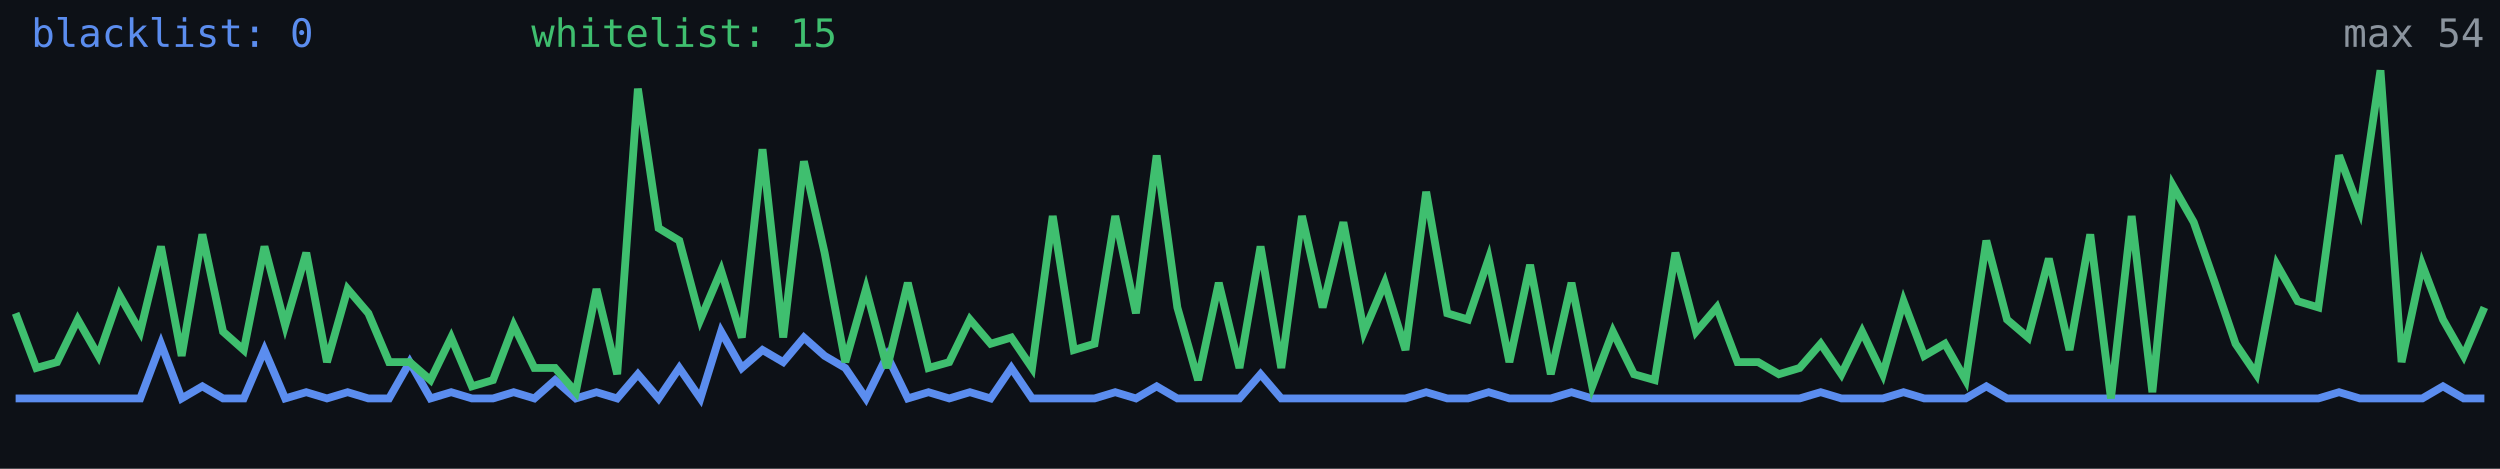
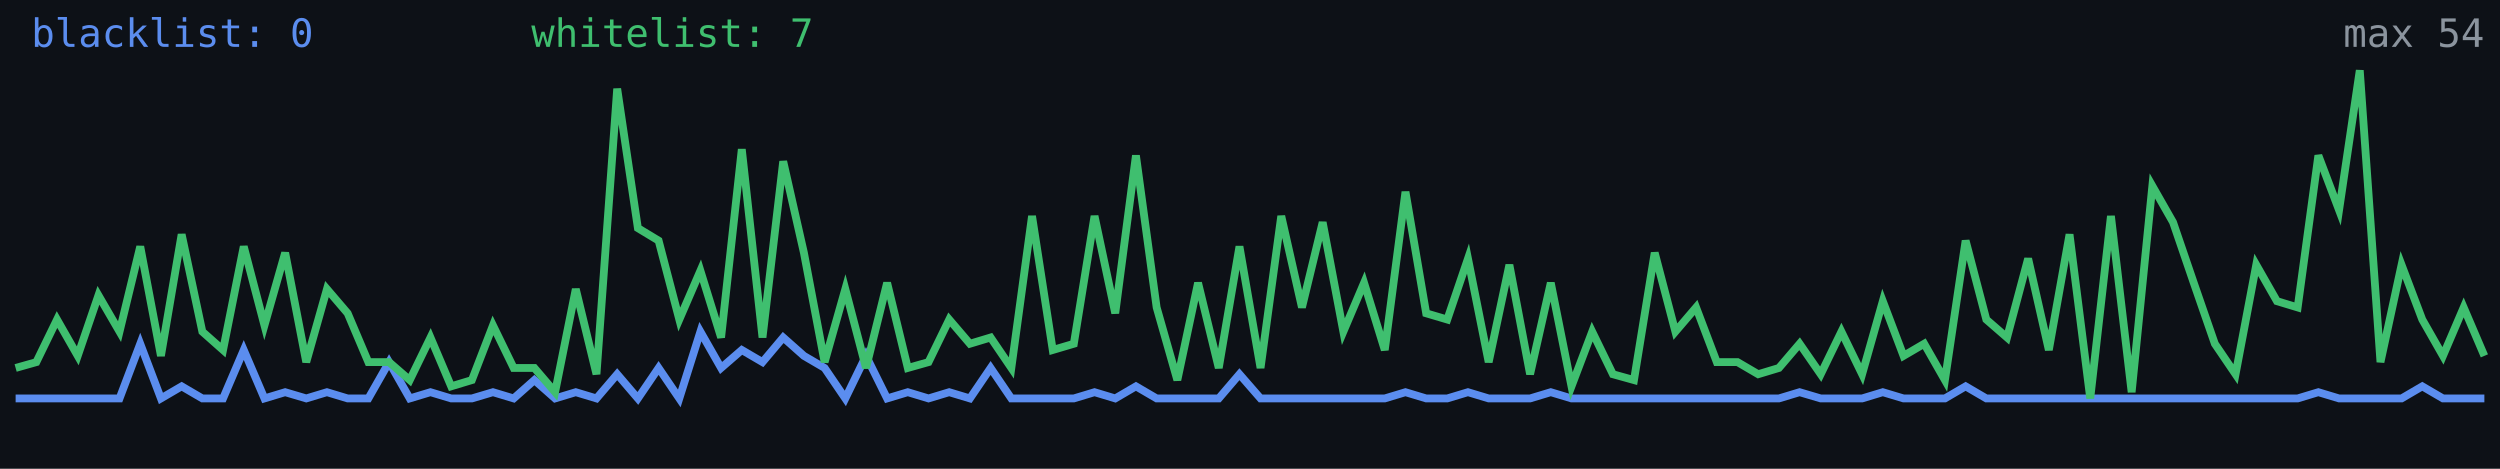
<svg xmlns="http://www.w3.org/2000/svg" width="640" height="120" viewBox="0 0 640 120" role="img" aria-label="Alive configs trend">
  <rect width="640" height="120" fill="#0d1117" />
-   <polyline fill="none" stroke="#5b8def" stroke-width="2" points="4.0,102.0 9.3,102.0 14.6,102.0 19.9,102.0 25.2,102.0 30.6,102.0 35.9,102.0 41.2,88.0 46.5,102.0 51.8,98.9 57.1,102.0 62.4,102.0 67.7,89.6 73.0,102.0 78.4,100.4 83.7,102.0 89.0,100.4 94.3,102.0 99.6,102.0 104.9,92.7 110.2,102.0 115.5,100.4 120.8,102.0 126.2,102.0 131.5,100.4 136.8,102.0 142.1,97.3 147.4,102.0 152.7,100.4 158.0,102.0 163.3,95.8 168.6,102.0 173.9,94.2 179.3,102.0 184.6,84.9 189.9,94.2 195.2,89.6 200.5,92.7 205.8,86.4 211.1,91.1 216.4,94.2 221.7,102.0 227.1,91.1 232.4,102.0 237.7,100.4 243.0,102.0 248.3,100.4 253.6,102.0 258.9,94.2 264.2,102.0 269.5,102.0 274.9,102.0 280.2,102.0 285.5,100.4 290.8,102.0 296.1,98.9 301.4,102.0 306.7,102.0 312.0,102.0 317.3,102.0 322.7,95.8 328.0,102.0 333.3,102.0 338.6,102.0 343.9,102.0 349.2,102.0 354.5,102.0 359.8,102.0 365.1,100.4 370.5,102.0 375.8,102.0 381.1,100.4 386.4,102.0 391.7,102.0 397.0,102.0 402.3,100.4 407.6,102.0 412.9,102.0 418.3,102.0 423.6,102.0 428.9,102.0 434.2,102.0 439.5,102.0 444.8,102.0 450.1,102.0 455.4,102.0 460.7,102.0 466.1,100.4 471.4,102.0 476.7,102.0 482.0,102.0 487.3,100.4 492.6,102.0 497.9,102.0 503.2,102.0 508.5,98.9 513.8,102.0 519.2,102.0 524.5,102.0 529.8,102.0 535.1,102.0 540.4,102.0 545.7,102.0 551.0,102.0 556.3,102.0 561.6,102.0 567.0,102.0 572.3,102.0 577.6,102.0 582.9,102.0 588.2,102.0 593.5,102.0 598.8,100.4 604.1,102.0 609.4,102.0 614.8,102.0 620.1,102.0 625.4,98.9 630.7,102.0 636.0,102.0" />
-   <polyline fill="none" stroke="#3fbf6f" stroke-width="2" points="4.0,80.2 9.3,94.2 14.6,92.7 19.9,81.8 25.2,91.1 30.6,75.6 35.9,84.9 41.2,63.1 46.5,91.1 51.8,60.0 57.1,84.9 62.4,89.6 67.7,63.1 73.0,83.3 78.4,64.7 83.7,92.7 89.0,74.0 94.3,80.2 99.6,92.7 104.9,92.7 110.2,97.3 115.5,86.4 120.8,98.9 126.2,97.3 131.5,83.3 136.8,94.2 142.1,94.2 147.4,100.4 152.7,74.0 158.0,95.8 163.3,22.7 168.6,58.4 173.9,61.6 179.3,81.8 184.6,69.3 189.9,86.4 195.2,38.2 200.5,86.4 205.8,41.3 211.1,64.7 216.4,92.7 221.7,74.0 227.1,94.2 232.4,72.4 237.7,94.2 243.0,92.7 248.3,81.8 253.6,88.0 258.9,86.4 264.2,94.2 269.5,55.3 274.9,89.6 280.2,88.0 285.5,55.3 290.8,80.2 296.1,39.8 301.4,78.7 306.7,97.3 312.0,72.4 317.3,94.2 322.7,63.1 328.0,94.2 333.3,55.3 338.6,78.7 343.9,56.9 349.2,84.9 354.5,72.4 359.8,89.6 365.1,49.1 370.5,80.2 375.8,81.8 381.1,66.2 386.4,92.7 391.7,67.8 397.0,95.8 402.3,72.4 407.6,98.9 412.9,84.9 418.3,95.8 423.6,97.3 428.9,64.7 434.2,84.9 439.5,78.7 444.8,92.7 450.1,92.7 455.4,95.8 460.7,94.2 466.1,88.0 471.4,95.8 476.7,84.9 482.0,95.8 487.3,77.1 492.6,91.1 497.9,88.0 503.2,97.3 508.5,61.6 513.8,81.8 519.2,86.4 524.5,66.2 529.8,89.6 535.1,60.0 540.4,102.0 545.7,55.3 551.0,100.4 556.3,47.6 561.6,56.9 567.0,72.4 572.3,88.0 577.6,95.8 582.9,67.8 588.2,77.1 593.5,78.7 598.8,39.8 604.1,53.8 609.4,18.0 614.8,92.7 620.1,67.8 625.4,81.8 630.7,91.1 636.0,78.7" />
+   <polyline fill="none" stroke="#5b8def" stroke-width="2" points="4.0,102.0 9.3,102.0 14.6,102.0 19.9,102.0 25.2,102.0 30.6,102.0 35.9,88.0 41.2,102.0 46.5,98.9 51.8,102.0 57.1,102.0 62.4,89.6 67.7,102.0 73.0,100.4 78.4,102.0 83.7,100.4 89.0,102.0 94.3,102.0 99.6,92.7 104.9,102.0 110.2,100.4 115.5,102.0 120.8,102.0 126.2,100.4 131.5,102.0 136.8,97.3 142.1,102.0 147.4,100.4 152.7,102.0 158.0,95.8 163.3,102.0 168.6,94.2 173.9,102.0 179.3,84.9 184.6,94.2 189.9,89.6 195.2,92.7 200.5,86.4 205.8,91.1 211.1,94.2 216.4,102.0 221.7,91.1 227.1,102.0 232.4,100.4 237.7,102.0 243.0,100.4 248.3,102.0 253.6,94.2 258.9,102.0 264.2,102.0 269.5,102.0 274.9,102.0 280.2,100.4 285.5,102.0 290.8,98.9 296.1,102.0 301.4,102.0 306.7,102.0 312.0,102.0 317.3,95.8 322.7,102.0 328.0,102.0 333.3,102.0 338.6,102.0 343.9,102.0 349.2,102.0 354.5,102.0 359.8,100.4 365.1,102.0 370.5,102.0 375.8,100.4 381.1,102.0 386.4,102.0 391.7,102.0 397.0,100.4 402.3,102.0 407.6,102.0 412.9,102.0 418.3,102.0 423.6,102.0 428.9,102.0 434.2,102.0 439.5,102.0 444.8,102.0 450.1,102.0 455.4,102.0 460.7,100.4 466.1,102.0 471.4,102.0 476.7,102.0 482.0,100.4 487.3,102.0 492.6,102.0 497.9,102.0 503.2,98.9 508.5,102.0 513.8,102.0 519.2,102.0 524.5,102.0 529.8,102.0 535.1,102.0 540.4,102.0 545.7,102.0 551.0,102.0 556.3,102.0 561.6,102.0 567.0,102.0 572.3,102.0 577.6,102.0 582.9,102.0 588.2,102.0 593.5,100.4 598.8,102.0 604.1,102.0 609.4,102.0 614.8,102.0 620.1,98.9 625.4,102.0 630.7,102.0 636.0,102.0" />
+   <polyline fill="none" stroke="#3fbf6f" stroke-width="2" points="4.0,94.2 9.3,92.7 14.6,81.8 19.9,91.1 25.2,75.6 30.6,84.9 35.9,63.1 41.2,91.1 46.5,60.0 51.8,84.9 57.1,89.6 62.4,63.1 67.7,83.3 73.0,64.7 78.4,92.7 83.7,74.0 89.0,80.2 94.3,92.7 99.6,92.7 104.9,97.3 110.2,86.4 115.5,98.9 120.8,97.3 126.2,83.3 131.5,94.2 136.8,94.2 142.1,100.4 147.4,74.0 152.7,95.8 158.0,22.7 163.3,58.4 168.6,61.6 173.9,81.8 179.3,69.3 184.6,86.4 189.9,38.2 195.2,86.4 200.5,41.3 205.8,64.7 211.1,92.7 216.4,74.0 221.7,94.2 227.1,72.4 232.4,94.2 237.7,92.7 243.0,81.8 248.3,88.0 253.6,86.4 258.9,94.2 264.2,55.3 269.5,89.6 274.9,88.0 280.2,55.3 285.5,80.2 290.8,39.8 296.1,78.7 301.4,97.3 306.7,72.4 312.0,94.2 317.3,63.1 322.7,94.2 328.0,55.3 333.3,78.7 338.6,56.9 343.9,84.9 349.2,72.4 354.5,89.6 359.8,49.1 365.1,80.2 370.5,81.8 375.8,66.2 381.1,92.7 386.4,67.8 391.7,95.8 397.0,72.4 402.3,98.9 407.6,84.9 412.9,95.8 418.3,97.3 423.6,64.7 428.9,84.9 434.2,78.7 439.5,92.7 444.8,92.7 450.1,95.8 455.4,94.2 460.7,88.0 466.1,95.8 471.4,84.9 476.7,95.8 482.0,77.1 487.3,91.1 492.6,88.0 497.9,97.3 503.2,61.6 508.5,81.8 513.8,86.4 519.2,66.2 524.5,89.6 529.8,60.0 535.1,102.0 540.4,55.3 545.7,100.4 551.0,47.6 556.3,56.9 561.6,72.4 567.0,88.0 572.3,95.8 577.6,67.8 582.9,77.1 588.2,78.7 593.5,39.8 598.8,53.8 604.1,18.0 609.4,92.7 614.8,67.8 620.1,81.8 625.4,91.1 630.7,78.7 636.0,91.1" />
  <text x="8" y="12" fill="#5b8def" font-size="10" font-family="monospace">blacklist: 0</text>
-   <text x="136" y="12" fill="#3fbf6f" font-size="10" font-family="monospace">whitelist: 15</text>
+   <text x="136" y="12" fill="#3fbf6f" font-size="10" font-family="monospace">whitelist: 7</text>
  <text x="636" y="12" fill="#8b949e" font-size="10" text-anchor="end" font-family="monospace">max 54</text>
</svg>
